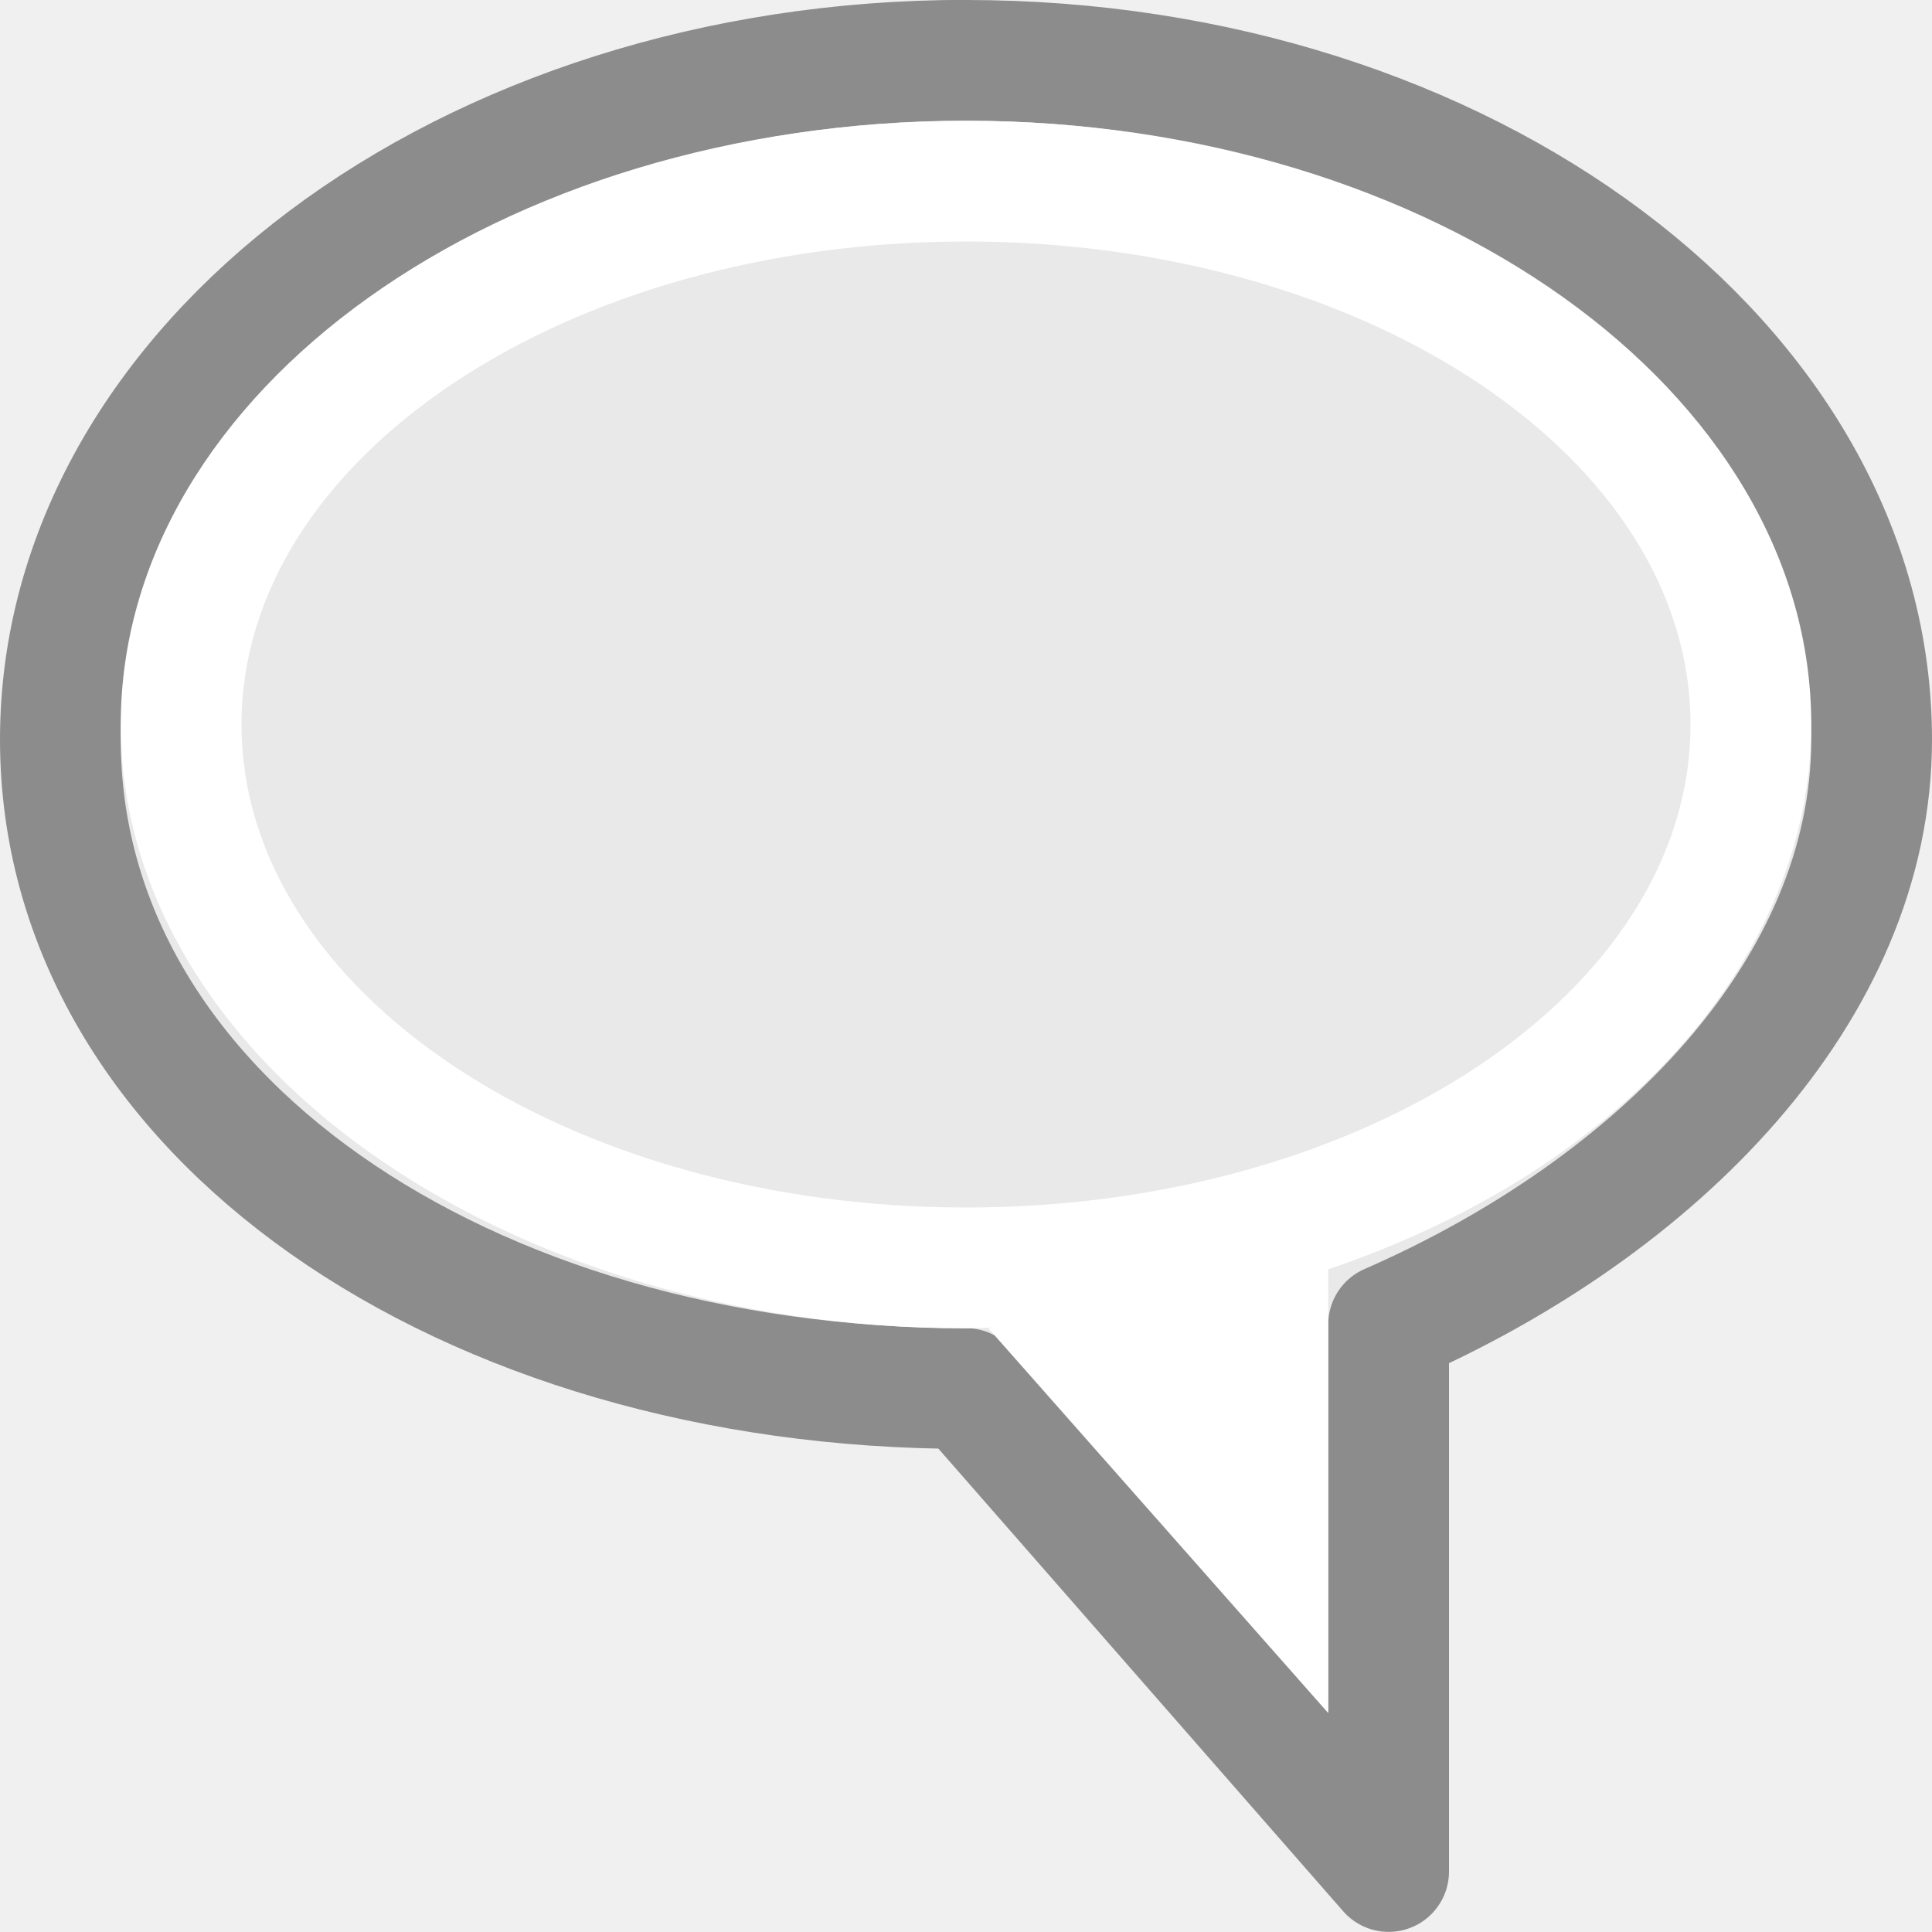
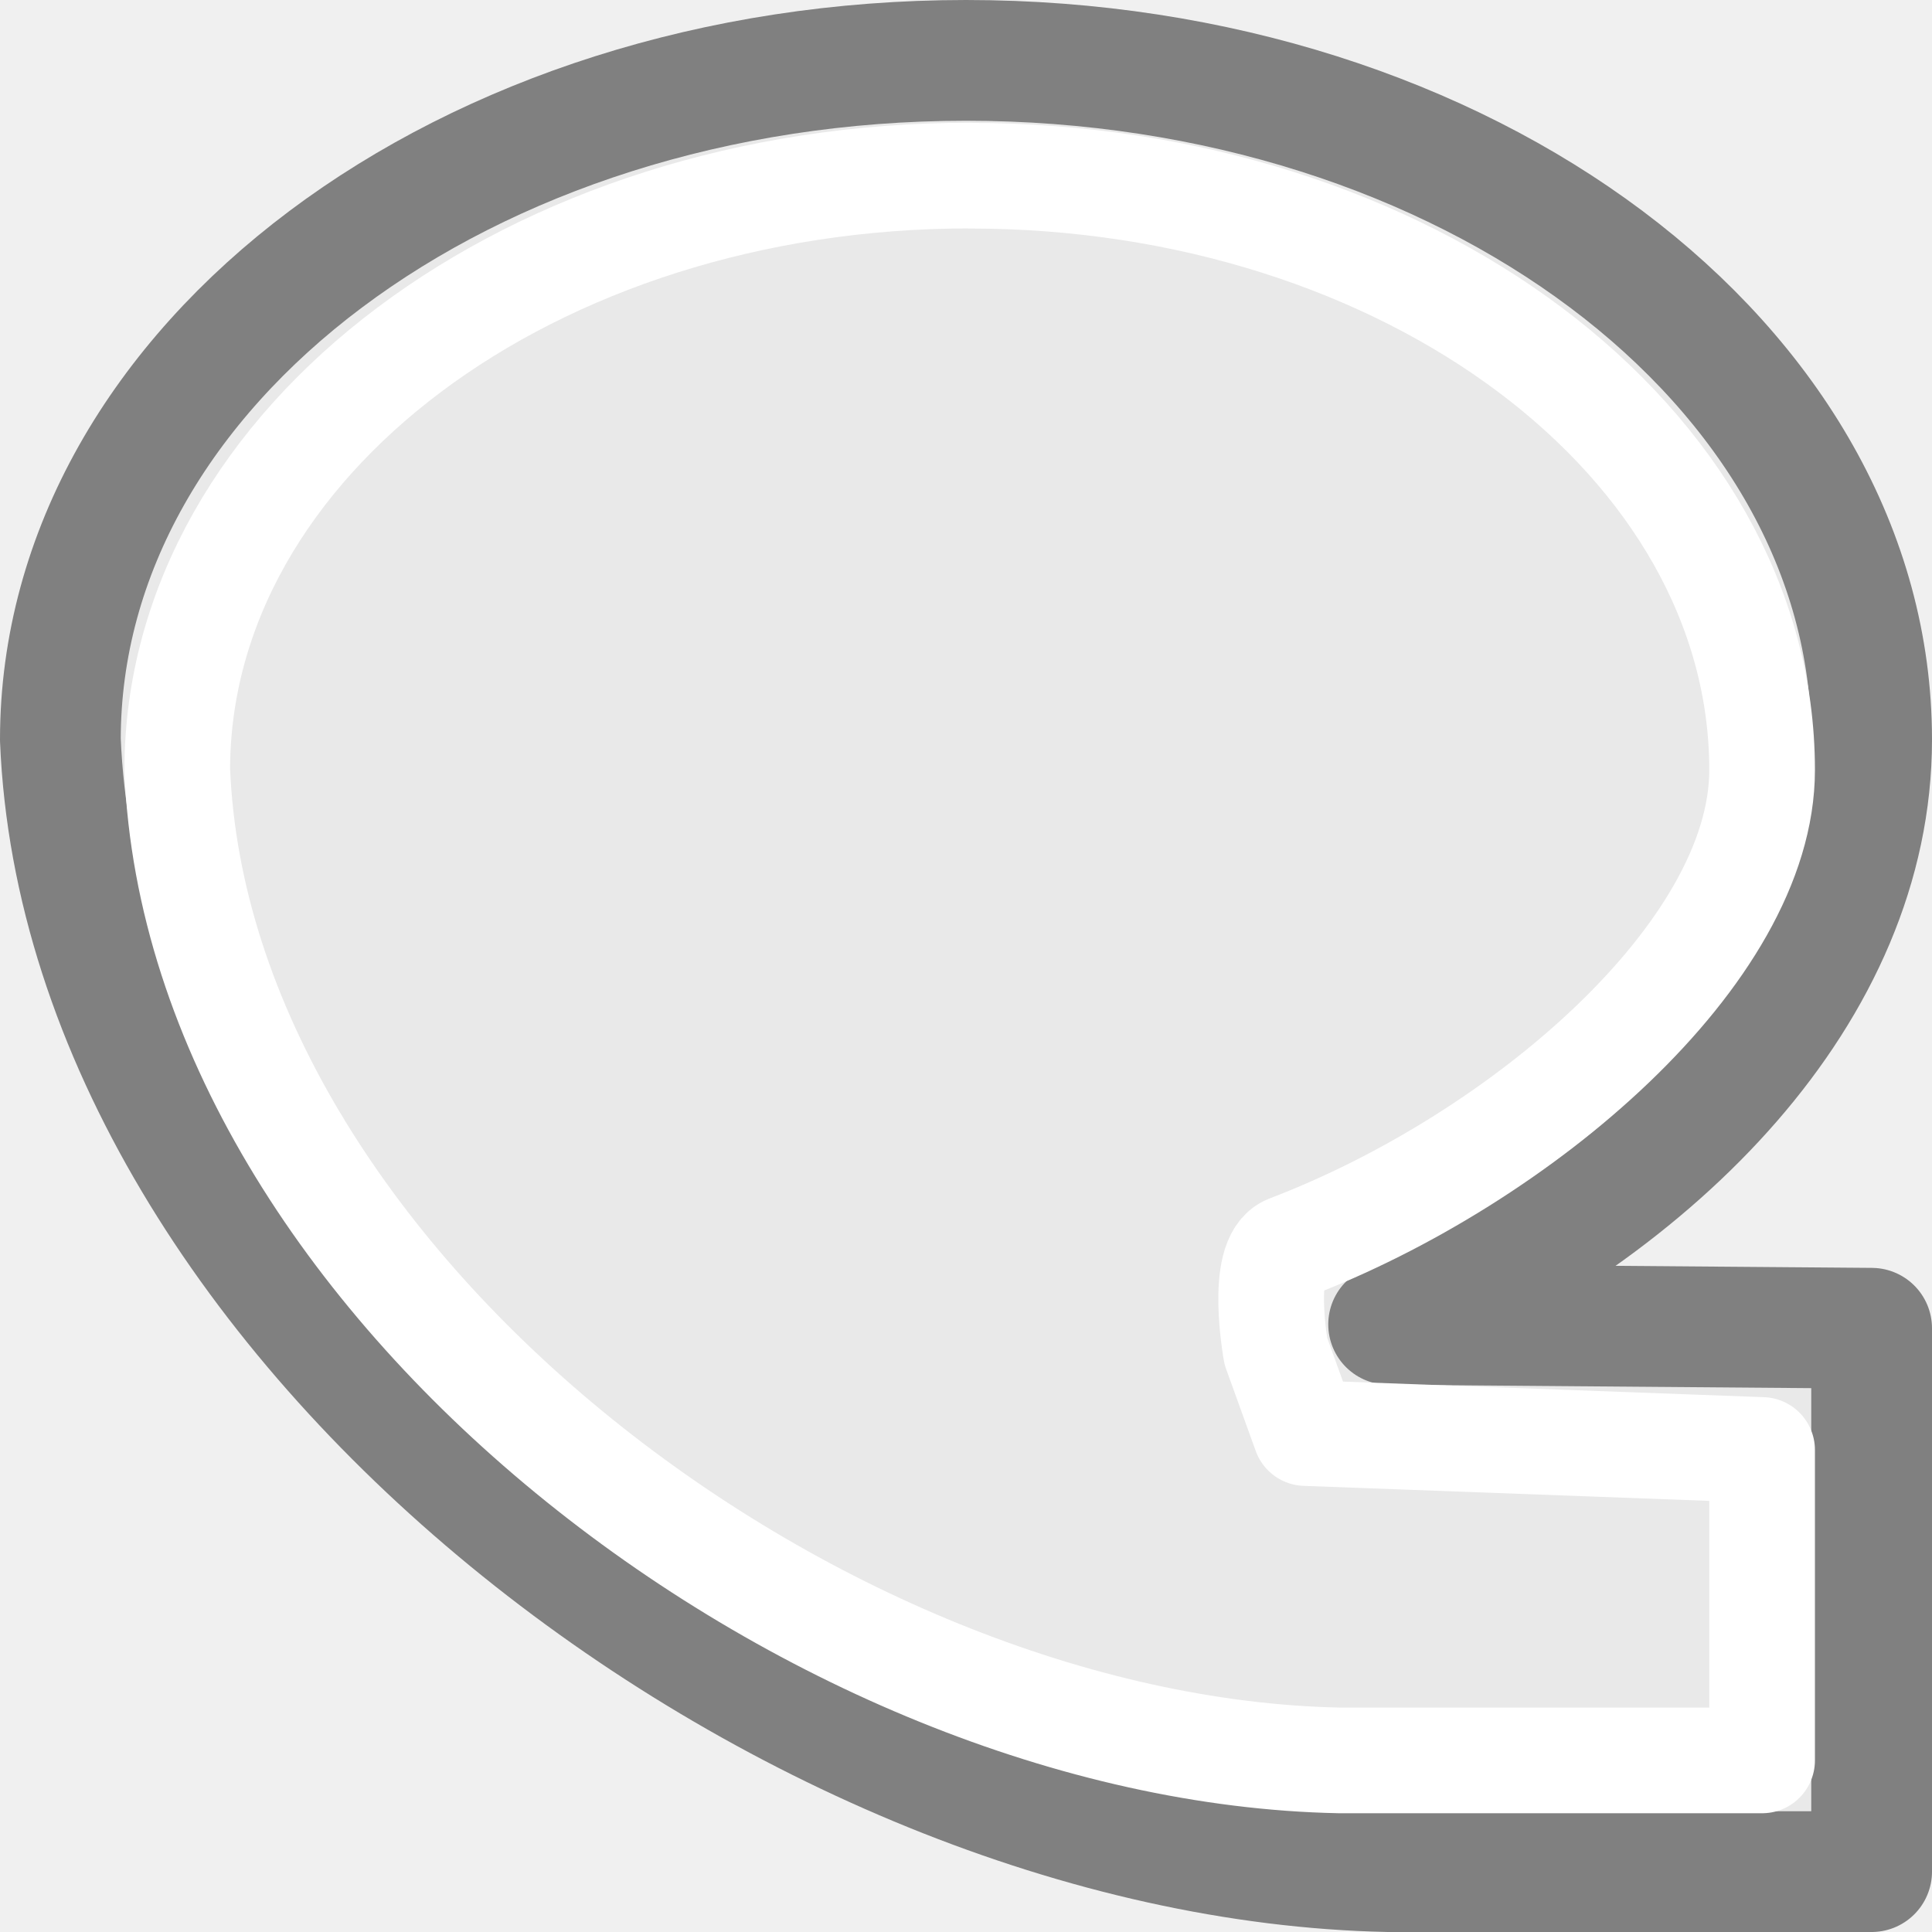
<svg xmlns="http://www.w3.org/2000/svg" viewBox="0 0 16 16">


+ 
     /&gt;
-  <g transform="matrix(-1 0 0 1 16 0)">
-     <path d="m8 .5c-4.142 0-7.5 2.518-7.5 5.625 0 2.076 1.769 3.869 4 4.843v4.531l3.5-4c4.142 0 7.5-2.268 7.5-5.375s-3.358-5.625-7.5-5.625z" fill="#e9e9e9" stroke="#8c8c8c" stroke-linejoin="round" />
-     <path d="m8 1c-3.866 0-7 2.239-7 5 .003 1.929 1.56 3.685 4 4.512v3.675l2.814-3.186-.025-.006c.07.003.141.005.211.006 3.866 0 7-2.239 7-5s-3.134-5-7-5zm0 1c3.314 0 6 1.791 6 4s-2.686 4-6 4c-3.314 0-6-1.791-6-4s2.686-4 6-4z" fill="#fff" />
-   </g>
+  <path d="m8 .5c4.142 0 7.5 2.518 7.5 5.625 0 2.076-1.769 3.869-4 4.843l4 .032v4.5l-4-0c-4.969-.1-10.804-4.555-11-9.375 0-3.107 3.358-5.625 7.5-5.625z" fill="#e9e9e9" stroke="#808080" stroke-linejoin="round" />
+   <path d="m8 .5c4.142 0 7.5 2.518 7.5 5.625 0 2.076-1.769 3.869-4 4.843l4 .032v4.5l-4-0c-4.969-.1-10.804-4.555-11-9.375 0-3.107 3.358-5.625 7.5-5.625z" fill="none" />
+   <path d="m8.031 1.455c3.624 0 6.562 2.204 6.562 4.922 0 1.515-1.997 3.223-3.921 3.956-.244.093-.106.857-.106.857l.245.678 3.782.14v2.571l-3.5-0c-4.348-.087-9.454-3.985-9.625-8.203 0-2.718 2.938-4.922 6.562-4.922z" fill="none" stroke="#fff" stroke-linejoin="round" stroke-width=".875" />
</svg>
